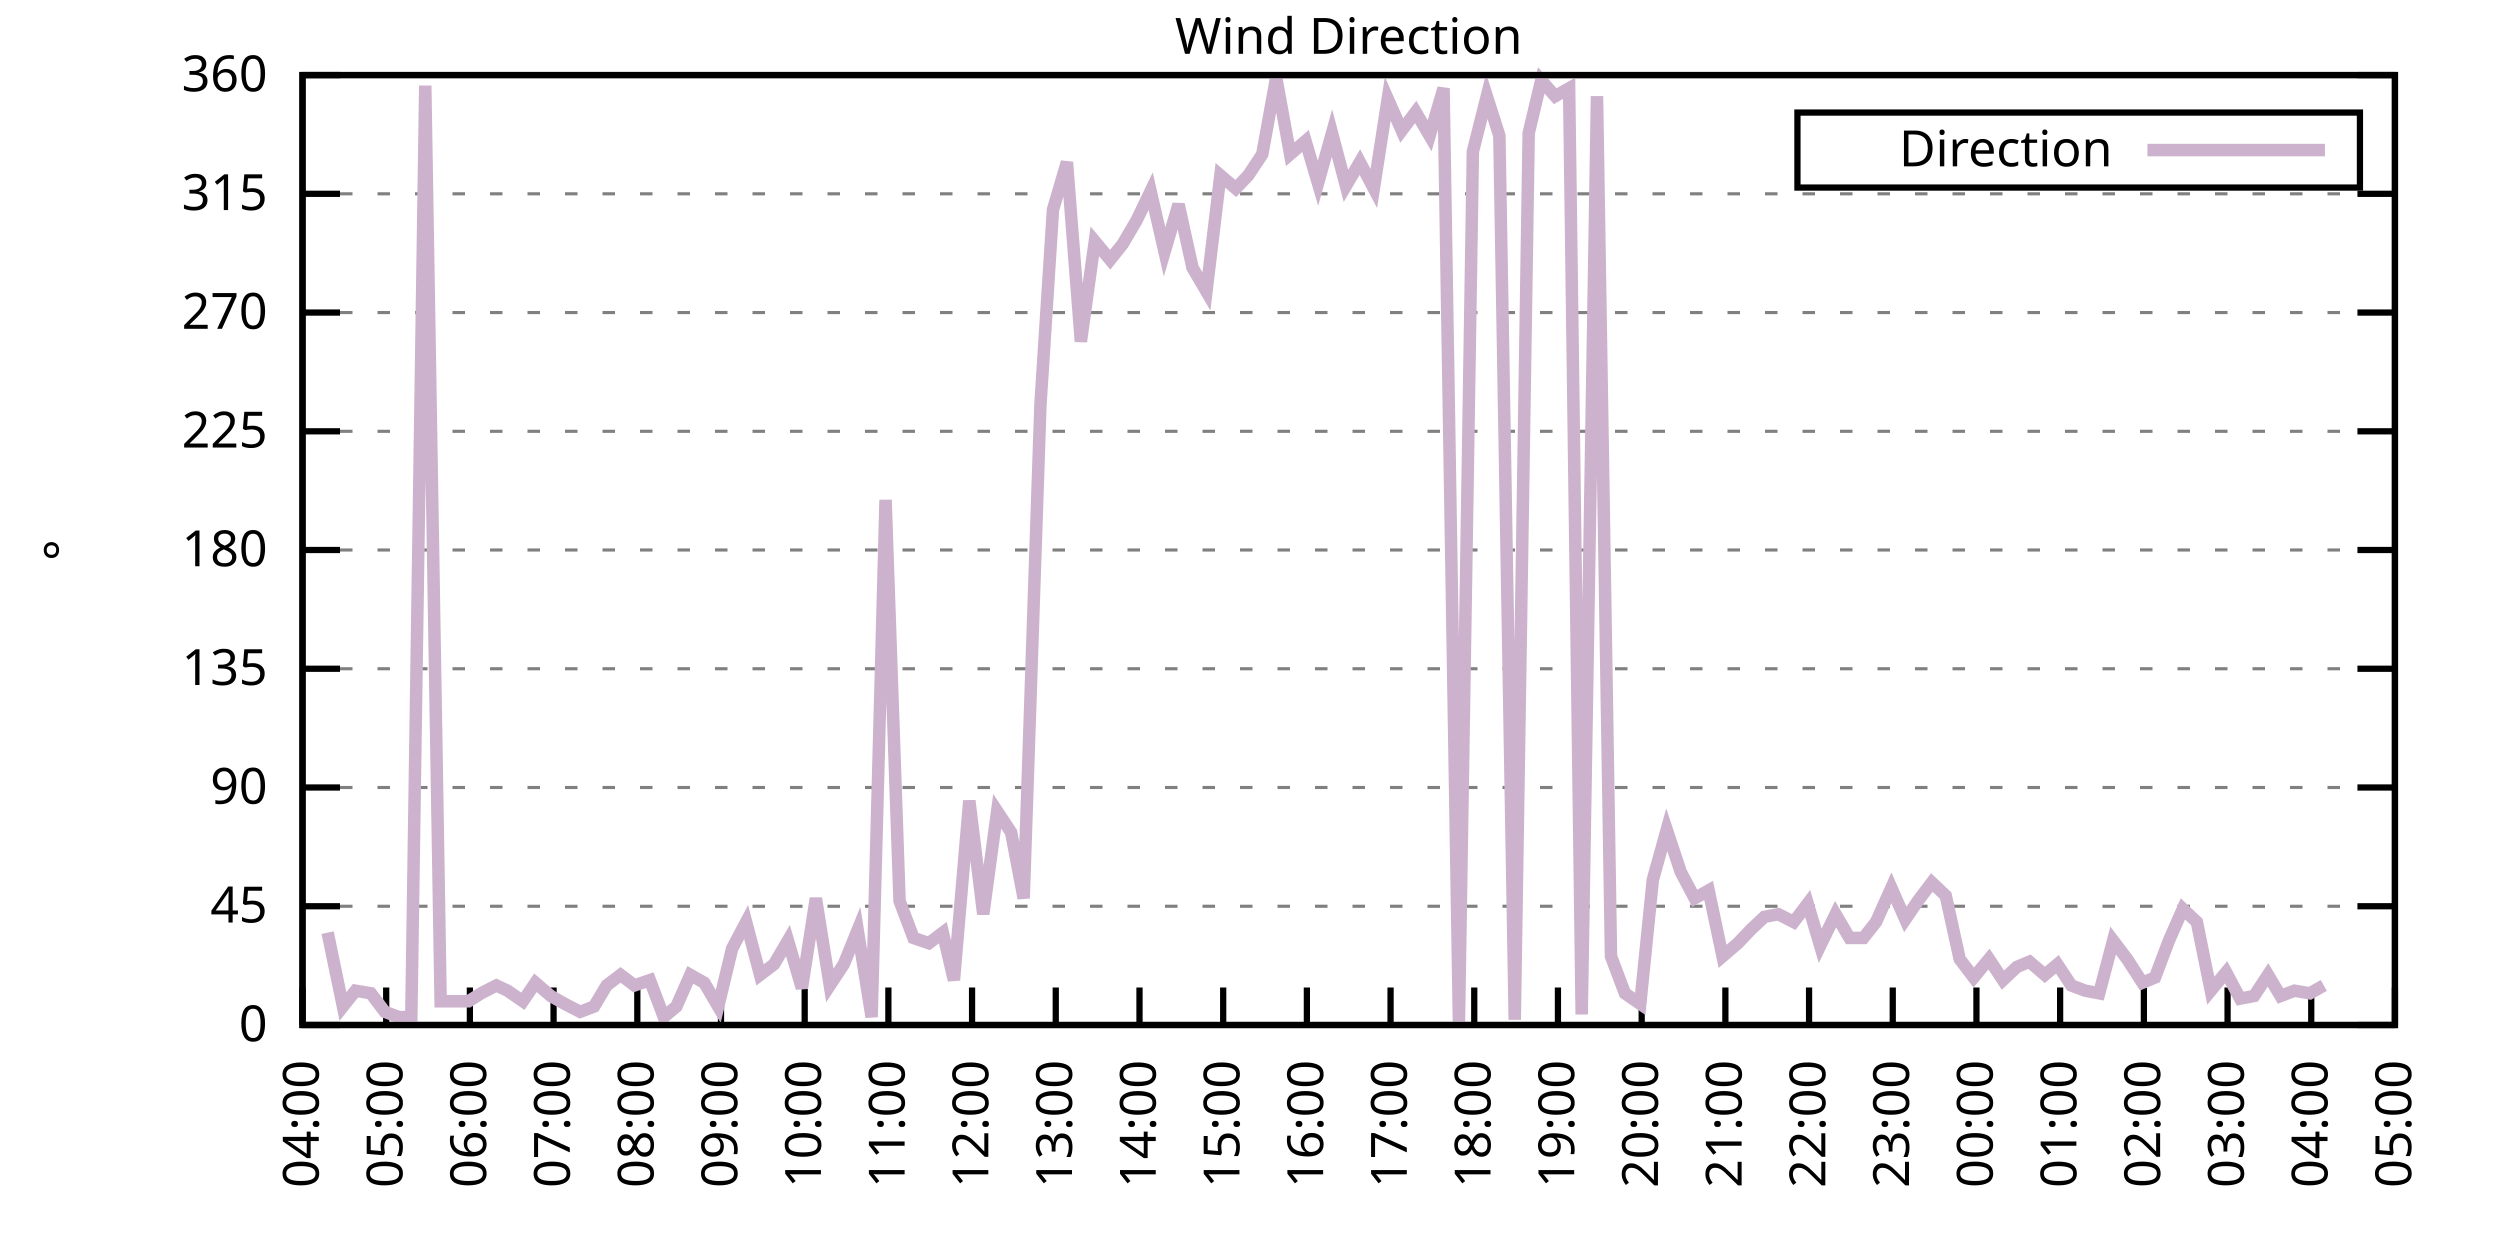
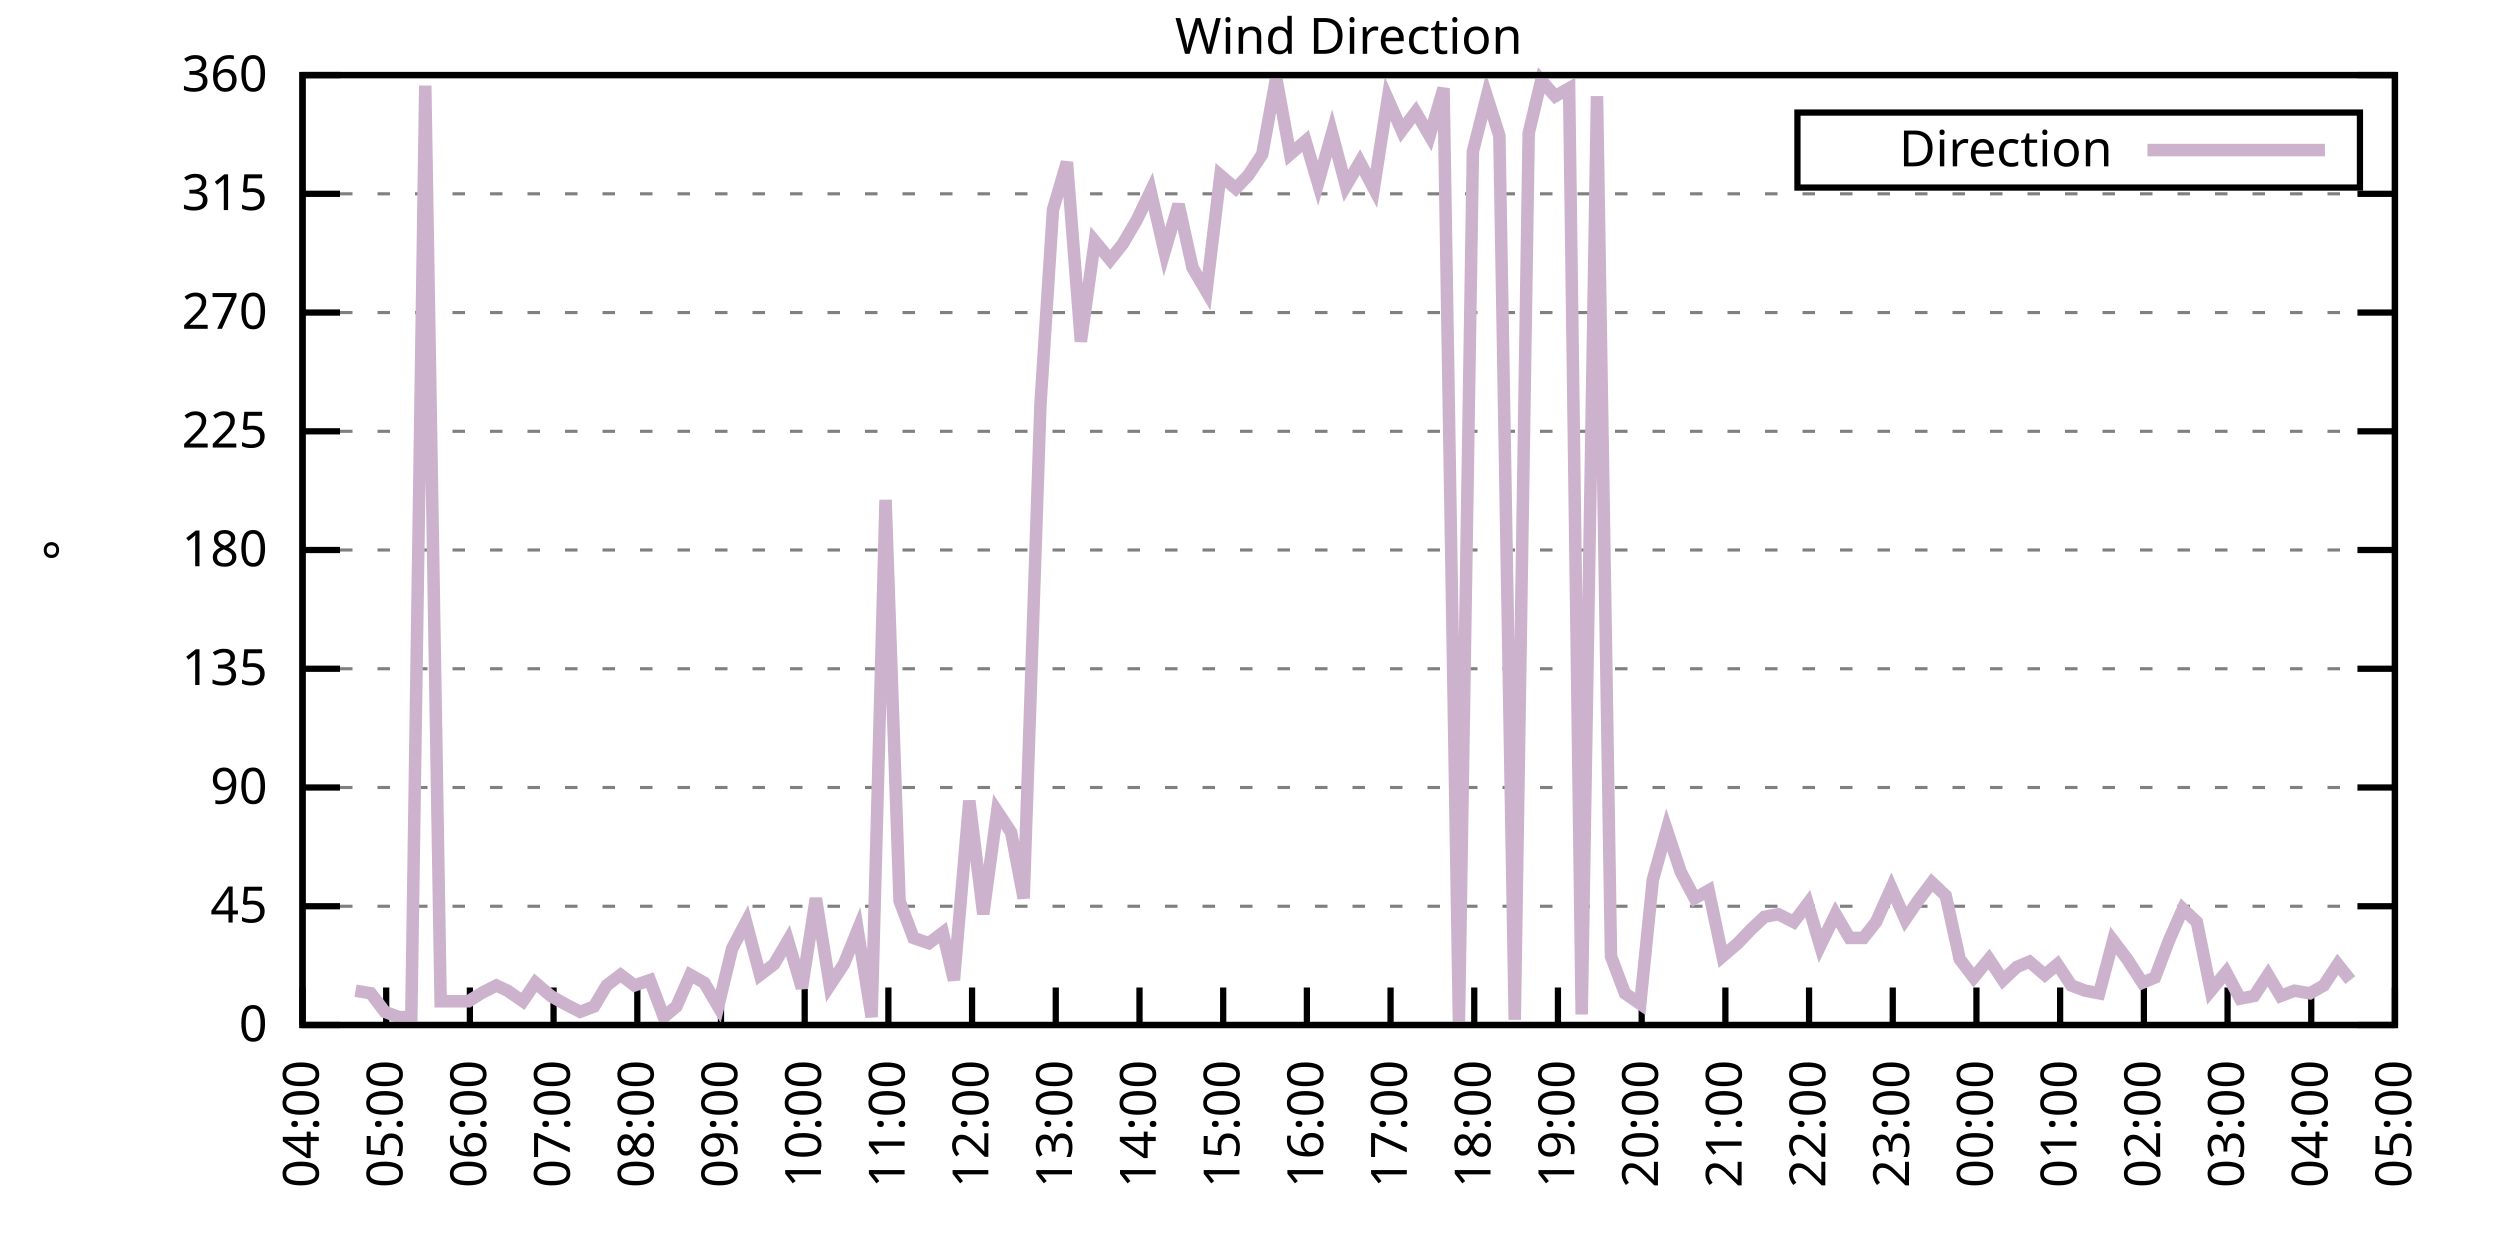
<svg xmlns="http://www.w3.org/2000/svg" xmlns:xlink="http://www.w3.org/1999/xlink" width="400" height="200" viewBox="0 0 400 200">
  <g id="gnuplot_canvas">
    <rect x="0" y="0" width="400" height="200" fill="none" />
    <defs>
      <circle id="gpDot" r="0.5" stroke-width="0.5" stroke="currentColor" />
      <path id="gpPt0" stroke-width="0.333" stroke="currentColor" d="M-1,0 h2 M0,-1 v2" />
      <path id="gpPt1" stroke-width="0.333" stroke="currentColor" d="M-1,-1 L1,1 M1,-1 L-1,1" />
      <path id="gpPt2" stroke-width="0.333" stroke="currentColor" d="M-1,0 L1,0 M0,-1 L0,1 M-1,-1 L1,1 M-1,1 L1,-1" />
      <rect id="gpPt3" stroke-width="0.333" stroke="currentColor" x="-1" y="-1" width="2" height="2" />
      <rect id="gpPt4" stroke-width="0.333" stroke="currentColor" fill="currentColor" x="-1" y="-1" width="2" height="2" />
      <circle id="gpPt5" stroke-width="0.333" stroke="currentColor" cx="0" cy="0" r="1" />
      <use xlink:href="#gpPt5" id="gpPt6" fill="currentColor" stroke="none" />
      <path id="gpPt7" stroke-width="0.333" stroke="currentColor" d="M0,-1.33 L-1.33,0.67 L1.33,0.67 z" />
      <use xlink:href="#gpPt7" id="gpPt8" fill="currentColor" stroke="none" />
      <use xlink:href="#gpPt7" id="gpPt9" stroke="currentColor" transform="rotate(180)" />
      <use xlink:href="#gpPt9" id="gpPt10" fill="currentColor" stroke="none" />
      <use xlink:href="#gpPt3" id="gpPt11" stroke="currentColor" transform="rotate(45)" />
      <use xlink:href="#gpPt11" id="gpPt12" fill="currentColor" stroke="none" />
      <path id="gpPt13" stroke-width="0.333" stroke="currentColor" d="M0,1.330 L1.265,0.411 L0.782,-1.067 L-0.782,-1.076 L-1.265,0.411 z" />
      <use xlink:href="#gpPt13" id="gpPt14" fill="currentColor" stroke="none" />
      <filter id="textbox" filterUnits="objectBoundingBox" x="0" y="0" height="1" width="1">
        <feFlood flood-color="white" flood-opacity="1" result="bgnd" />
        <feComposite in="SourceGraphic" in2="bgnd" operator="atop" />
      </filter>
      <filter id="greybox" filterUnits="objectBoundingBox" x="0" y="0" height="1" width="1">
        <feFlood flood-color="lightgrey" flood-opacity="1" result="grey" />
        <feComposite in="SourceGraphic" in2="grey" operator="atop" />
      </filter>
    </defs>
    <g fill="none" color="white" stroke="currentColor" stroke-width="1.00" stroke-linecap="butt" stroke-linejoin="miter">
</g>
    <g fill="none" color="black" stroke="currentColor" stroke-width="1.00" stroke-linecap="butt" stroke-linejoin="miter">
      <g stroke="none" shape-rendering="crispEdges">
        <polygon fill="rgb(255, 255, 255)" points="48.40,164.00 383.18,164.00 383.18,12.02 48.40,12.02 " />
      </g>
    </g>
    <g fill="none" color="black" stroke="currentColor" stroke-width="1.00" stroke-linecap="butt" stroke-linejoin="miter">
</g>
    <g fill="none" color="black" stroke="black" stroke-width="0.50" stroke-linecap="butt" stroke-linejoin="miter">
</g>
    <g fill="none" color="gray" stroke="currentColor" stroke-width="0.50" stroke-linecap="butt" stroke-linejoin="miter">
      <path stroke="gray" stroke-dasharray="2,4" class="gridline" d="M48.40,164.00 L383.19,164.00  " />
    </g>
    <g fill="none" color="gray" stroke="gray" stroke-width="1.00" stroke-linecap="butt" stroke-linejoin="miter">
</g>
    <g fill="none" color="black" stroke="currentColor" stroke-width="1.00" stroke-linecap="butt" stroke-linejoin="miter">
      <path stroke="black" d="M48.40,164.00 L54.40,164.00 M383.19,164.00 L377.19,164.00  " />
      <g transform="translate(42.80,166.60)" stroke="none" fill="black" font-family="Sans" font-size="8.00" text-anchor="end">
        <text>
          <tspan font-family="Sans"> 0</tspan>
        </text>
      </g>
    </g>
    <g fill="none" color="black" stroke="currentColor" stroke-width="1.00" stroke-linecap="butt" stroke-linejoin="miter">
</g>
    <g fill="none" color="black" stroke="black" stroke-width="0.50" stroke-linecap="butt" stroke-linejoin="miter">
</g>
    <g fill="none" color="gray" stroke="currentColor" stroke-width="0.50" stroke-linecap="butt" stroke-linejoin="miter">
      <path stroke="gray" stroke-dasharray="2,4" class="gridline" d="M48.40,145.00 L383.19,145.00  " />
    </g>
    <g fill="none" color="gray" stroke="gray" stroke-width="1.00" stroke-linecap="butt" stroke-linejoin="miter">
</g>
    <g fill="none" color="black" stroke="currentColor" stroke-width="1.00" stroke-linecap="butt" stroke-linejoin="miter">
      <path stroke="black" d="M48.40,145.00 L54.40,145.00 M383.19,145.00 L377.19,145.00  " />
      <g transform="translate(42.80,147.60)" stroke="none" fill="black" font-family="Sans" font-size="8.00" text-anchor="end">
        <text>
          <tspan font-family="Sans"> 45</tspan>
        </text>
      </g>
    </g>
    <g fill="none" color="black" stroke="currentColor" stroke-width="1.00" stroke-linecap="butt" stroke-linejoin="miter">
</g>
    <g fill="none" color="black" stroke="black" stroke-width="0.50" stroke-linecap="butt" stroke-linejoin="miter">
</g>
    <g fill="none" color="gray" stroke="currentColor" stroke-width="0.50" stroke-linecap="butt" stroke-linejoin="miter">
      <path stroke="gray" stroke-dasharray="2,4" class="gridline" d="M48.40,126.00 L383.19,126.00  " />
    </g>
    <g fill="none" color="gray" stroke="gray" stroke-width="1.00" stroke-linecap="butt" stroke-linejoin="miter">
</g>
    <g fill="none" color="black" stroke="currentColor" stroke-width="1.00" stroke-linecap="butt" stroke-linejoin="miter">
      <path stroke="black" d="M48.40,126.00 L54.40,126.00 M383.19,126.00 L377.19,126.00  " />
      <g transform="translate(42.80,128.60)" stroke="none" fill="black" font-family="Sans" font-size="8.00" text-anchor="end">
        <text>
          <tspan font-family="Sans"> 90</tspan>
        </text>
      </g>
    </g>
    <g fill="none" color="black" stroke="currentColor" stroke-width="1.00" stroke-linecap="butt" stroke-linejoin="miter">
</g>
    <g fill="none" color="black" stroke="black" stroke-width="0.50" stroke-linecap="butt" stroke-linejoin="miter">
</g>
    <g fill="none" color="gray" stroke="currentColor" stroke-width="0.50" stroke-linecap="butt" stroke-linejoin="miter">
      <path stroke="gray" stroke-dasharray="2,4" class="gridline" d="M48.40,107.00 L383.19,107.00  " />
    </g>
    <g fill="none" color="gray" stroke="gray" stroke-width="1.00" stroke-linecap="butt" stroke-linejoin="miter">
</g>
    <g fill="none" color="black" stroke="currentColor" stroke-width="1.00" stroke-linecap="butt" stroke-linejoin="miter">
      <path stroke="black" d="M48.40,107.00 L54.40,107.00 M383.19,107.00 L377.19,107.00  " />
      <g transform="translate(42.80,109.60)" stroke="none" fill="black" font-family="Sans" font-size="8.00" text-anchor="end">
        <text>
          <tspan font-family="Sans"> 135</tspan>
        </text>
      </g>
    </g>
    <g fill="none" color="black" stroke="currentColor" stroke-width="1.00" stroke-linecap="butt" stroke-linejoin="miter">
</g>
    <g fill="none" color="black" stroke="black" stroke-width="0.50" stroke-linecap="butt" stroke-linejoin="miter">
</g>
    <g fill="none" color="gray" stroke="currentColor" stroke-width="0.50" stroke-linecap="butt" stroke-linejoin="miter">
      <path stroke="gray" stroke-dasharray="2,4" class="gridline" d="M48.40,88.00 L383.19,88.00  " />
    </g>
    <g fill="none" color="gray" stroke="gray" stroke-width="1.00" stroke-linecap="butt" stroke-linejoin="miter">
</g>
    <g fill="none" color="black" stroke="currentColor" stroke-width="1.00" stroke-linecap="butt" stroke-linejoin="miter">
      <path stroke="black" d="M48.40,88.00 L54.40,88.00 M383.19,88.00 L377.19,88.00  " />
      <g transform="translate(42.80,90.60)" stroke="none" fill="black" font-family="Sans" font-size="8.00" text-anchor="end">
        <text>
          <tspan font-family="Sans"> 180</tspan>
        </text>
      </g>
    </g>
    <g fill="none" color="black" stroke="currentColor" stroke-width="1.00" stroke-linecap="butt" stroke-linejoin="miter">
</g>
    <g fill="none" color="black" stroke="black" stroke-width="0.50" stroke-linecap="butt" stroke-linejoin="miter">
</g>
    <g fill="none" color="gray" stroke="currentColor" stroke-width="0.50" stroke-linecap="butt" stroke-linejoin="miter">
      <path stroke="gray" stroke-dasharray="2,4" class="gridline" d="M48.40,69.01 L383.19,69.01  " />
    </g>
    <g fill="none" color="gray" stroke="gray" stroke-width="1.00" stroke-linecap="butt" stroke-linejoin="miter">
</g>
    <g fill="none" color="black" stroke="currentColor" stroke-width="1.00" stroke-linecap="butt" stroke-linejoin="miter">
      <path stroke="black" d="M48.40,69.01 L54.40,69.01 M383.19,69.01 L377.19,69.01  " />
      <g transform="translate(42.80,71.61)" stroke="none" fill="black" font-family="Sans" font-size="8.00" text-anchor="end">
        <text>
          <tspan font-family="Sans"> 225</tspan>
        </text>
      </g>
    </g>
    <g fill="none" color="black" stroke="currentColor" stroke-width="1.00" stroke-linecap="butt" stroke-linejoin="miter">
</g>
    <g fill="none" color="black" stroke="black" stroke-width="0.50" stroke-linecap="butt" stroke-linejoin="miter">
</g>
    <g fill="none" color="gray" stroke="currentColor" stroke-width="0.50" stroke-linecap="butt" stroke-linejoin="miter">
      <path stroke="gray" stroke-dasharray="2,4" class="gridline" d="M48.40,50.01 L383.19,50.01  " />
    </g>
    <g fill="none" color="gray" stroke="gray" stroke-width="1.00" stroke-linecap="butt" stroke-linejoin="miter">
</g>
    <g fill="none" color="black" stroke="currentColor" stroke-width="1.00" stroke-linecap="butt" stroke-linejoin="miter">
      <path stroke="black" d="M48.40,50.01 L54.40,50.01 M383.19,50.01 L377.19,50.01  " />
      <g transform="translate(42.80,52.61)" stroke="none" fill="black" font-family="Sans" font-size="8.00" text-anchor="end">
        <text>
          <tspan font-family="Sans"> 270</tspan>
        </text>
      </g>
    </g>
    <g fill="none" color="black" stroke="currentColor" stroke-width="1.00" stroke-linecap="butt" stroke-linejoin="miter">
</g>
    <g fill="none" color="black" stroke="black" stroke-width="0.50" stroke-linecap="butt" stroke-linejoin="miter">
</g>
    <g fill="none" color="gray" stroke="currentColor" stroke-width="0.50" stroke-linecap="butt" stroke-linejoin="miter">
      <path stroke="gray" stroke-dasharray="2,4" class="gridline" d="M48.40,31.01 L383.19,31.01  " />
    </g>
    <g fill="none" color="gray" stroke="gray" stroke-width="1.00" stroke-linecap="butt" stroke-linejoin="miter">
</g>
    <g fill="none" color="black" stroke="currentColor" stroke-width="1.00" stroke-linecap="butt" stroke-linejoin="miter">
      <path stroke="black" d="M48.40,31.01 L54.40,31.01 M383.19,31.01 L377.19,31.01  " />
      <g transform="translate(42.80,33.61)" stroke="none" fill="black" font-family="Sans" font-size="8.00" text-anchor="end">
        <text>
          <tspan font-family="Sans"> 315</tspan>
        </text>
      </g>
    </g>
    <g fill="none" color="black" stroke="currentColor" stroke-width="1.00" stroke-linecap="butt" stroke-linejoin="miter">
</g>
    <g fill="none" color="black" stroke="black" stroke-width="0.50" stroke-linecap="butt" stroke-linejoin="miter">
</g>
    <g fill="none" color="gray" stroke="currentColor" stroke-width="0.50" stroke-linecap="butt" stroke-linejoin="miter">
      <path stroke="gray" stroke-dasharray="2,4" class="gridline" d="M48.40,12.01 L383.19,12.01  " />
    </g>
    <g fill="none" color="gray" stroke="gray" stroke-width="1.00" stroke-linecap="butt" stroke-linejoin="miter">
</g>
    <g fill="none" color="black" stroke="currentColor" stroke-width="1.00" stroke-linecap="butt" stroke-linejoin="miter">
      <path stroke="black" d="M48.40,12.01 L54.40,12.01 M383.19,12.01 L377.19,12.01  " />
      <g transform="translate(42.80,14.61)" stroke="none" fill="black" font-family="Sans" font-size="8.00" text-anchor="end">
        <text>
          <tspan font-family="Sans"> 360</tspan>
        </text>
      </g>
    </g>
    <g fill="none" color="black" stroke="currentColor" stroke-width="1.00" stroke-linecap="butt" stroke-linejoin="miter">
      <path stroke="black" d="M48.40,164.00 L48.40,158.00  " />
      <g transform="translate(51.00,169.60) rotate(270.00)" stroke="none" fill="black" font-family="Sans" font-size="8.00" text-anchor="end">
        <text>
          <tspan font-family="Sans">04:00</tspan>
        </text>
      </g>
    </g>
    <g fill="none" color="black" stroke="currentColor" stroke-width="1.00" stroke-linecap="butt" stroke-linejoin="miter">
      <path stroke="black" d="M61.79,164.00 L61.79,158.00  " />
      <g transform="translate(64.39,169.60) rotate(270.00)" stroke="none" fill="black" font-family="Sans" font-size="8.00" text-anchor="end">
        <text>
          <tspan font-family="Sans">05:00</tspan>
        </text>
      </g>
    </g>
    <g fill="none" color="black" stroke="currentColor" stroke-width="1.00" stroke-linecap="butt" stroke-linejoin="miter">
      <path stroke="black" d="M75.18,164.00 L75.18,158.00  " />
      <g transform="translate(77.78,169.60) rotate(270.00)" stroke="none" fill="black" font-family="Sans" font-size="8.00" text-anchor="end">
        <text>
          <tspan font-family="Sans">06:00</tspan>
        </text>
      </g>
    </g>
    <g fill="none" color="black" stroke="currentColor" stroke-width="1.00" stroke-linecap="butt" stroke-linejoin="miter">
      <path stroke="black" d="M88.57,164.00 L88.57,158.00  " />
      <g transform="translate(91.17,169.60) rotate(270.00)" stroke="none" fill="black" font-family="Sans" font-size="8.00" text-anchor="end">
        <text>
          <tspan font-family="Sans">07:00</tspan>
        </text>
      </g>
    </g>
    <g fill="none" color="black" stroke="currentColor" stroke-width="1.00" stroke-linecap="butt" stroke-linejoin="miter">
      <path stroke="black" d="M101.97,164.00 L101.97,158.00  " />
      <g transform="translate(104.57,169.60) rotate(270.00)" stroke="none" fill="black" font-family="Sans" font-size="8.00" text-anchor="end">
        <text>
          <tspan font-family="Sans">08:00</tspan>
        </text>
      </g>
    </g>
    <g fill="none" color="black" stroke="currentColor" stroke-width="1.00" stroke-linecap="butt" stroke-linejoin="miter">
      <path stroke="black" d="M115.36,164.00 L115.36,158.00  " />
      <g transform="translate(117.96,169.60) rotate(270.00)" stroke="none" fill="black" font-family="Sans" font-size="8.00" text-anchor="end">
        <text>
          <tspan font-family="Sans">09:00</tspan>
        </text>
      </g>
    </g>
    <g fill="none" color="black" stroke="currentColor" stroke-width="1.00" stroke-linecap="butt" stroke-linejoin="miter">
      <path stroke="black" d="M128.75,164.00 L128.75,158.00  " />
      <g transform="translate(131.35,169.60) rotate(270.00)" stroke="none" fill="black" font-family="Sans" font-size="8.00" text-anchor="end">
        <text>
          <tspan font-family="Sans">10:00</tspan>
        </text>
      </g>
    </g>
    <g fill="none" color="black" stroke="currentColor" stroke-width="1.00" stroke-linecap="butt" stroke-linejoin="miter">
      <path stroke="black" d="M142.14,164.00 L142.14,158.00  " />
      <g transform="translate(144.74,169.60) rotate(270.00)" stroke="none" fill="black" font-family="Sans" font-size="8.00" text-anchor="end">
        <text>
          <tspan font-family="Sans">11:00</tspan>
        </text>
      </g>
    </g>
    <g fill="none" color="black" stroke="currentColor" stroke-width="1.00" stroke-linecap="butt" stroke-linejoin="miter">
      <path stroke="black" d="M155.53,164.00 L155.53,158.00  " />
      <g transform="translate(158.13,169.60) rotate(270.00)" stroke="none" fill="black" font-family="Sans" font-size="8.00" text-anchor="end">
        <text>
          <tspan font-family="Sans">12:00</tspan>
        </text>
      </g>
    </g>
    <g fill="none" color="black" stroke="currentColor" stroke-width="1.00" stroke-linecap="butt" stroke-linejoin="miter">
      <path stroke="black" d="M168.92,164.00 L168.92,158.00  " />
      <g transform="translate(171.52,169.60) rotate(270.00)" stroke="none" fill="black" font-family="Sans" font-size="8.00" text-anchor="end">
        <text>
          <tspan font-family="Sans">13:00</tspan>
        </text>
      </g>
    </g>
    <g fill="none" color="black" stroke="currentColor" stroke-width="1.00" stroke-linecap="butt" stroke-linejoin="miter">
      <path stroke="black" d="M182.32,164.00 L182.32,158.00  " />
      <g transform="translate(184.92,169.60) rotate(270.00)" stroke="none" fill="black" font-family="Sans" font-size="8.00" text-anchor="end">
        <text>
          <tspan font-family="Sans">14:00</tspan>
        </text>
      </g>
    </g>
    <g fill="none" color="black" stroke="currentColor" stroke-width="1.00" stroke-linecap="butt" stroke-linejoin="miter">
      <path stroke="black" d="M195.71,164.00 L195.71,158.00  " />
      <g transform="translate(198.31,169.60) rotate(270.00)" stroke="none" fill="black" font-family="Sans" font-size="8.00" text-anchor="end">
        <text>
          <tspan font-family="Sans">15:00</tspan>
        </text>
      </g>
    </g>
    <g fill="none" color="black" stroke="currentColor" stroke-width="1.00" stroke-linecap="butt" stroke-linejoin="miter">
      <path stroke="black" d="M209.10,164.00 L209.10,158.00  " />
      <g transform="translate(211.70,169.60) rotate(270.00)" stroke="none" fill="black" font-family="Sans" font-size="8.00" text-anchor="end">
        <text>
          <tspan font-family="Sans">16:00</tspan>
        </text>
      </g>
    </g>
    <g fill="none" color="black" stroke="currentColor" stroke-width="1.00" stroke-linecap="butt" stroke-linejoin="miter">
      <path stroke="black" d="M222.49,164.00 L222.49,158.00  " />
      <g transform="translate(225.09,169.60) rotate(270.00)" stroke="none" fill="black" font-family="Sans" font-size="8.00" text-anchor="end">
        <text>
          <tspan font-family="Sans">17:00</tspan>
        </text>
      </g>
    </g>
    <g fill="none" color="black" stroke="currentColor" stroke-width="1.00" stroke-linecap="butt" stroke-linejoin="miter">
      <path stroke="black" d="M235.88,164.00 L235.88,158.00  " />
      <g transform="translate(238.48,169.60) rotate(270.00)" stroke="none" fill="black" font-family="Sans" font-size="8.00" text-anchor="end">
        <text>
          <tspan font-family="Sans">18:00</tspan>
        </text>
      </g>
    </g>
    <g fill="none" color="black" stroke="currentColor" stroke-width="1.00" stroke-linecap="butt" stroke-linejoin="miter">
      <path stroke="black" d="M249.27,164.00 L249.27,158.00  " />
      <g transform="translate(251.87,169.60) rotate(270.00)" stroke="none" fill="black" font-family="Sans" font-size="8.00" text-anchor="end">
        <text>
          <tspan font-family="Sans">19:00</tspan>
        </text>
      </g>
    </g>
    <g fill="none" color="black" stroke="currentColor" stroke-width="1.00" stroke-linecap="butt" stroke-linejoin="miter">
      <path stroke="black" d="M262.67,164.00 L262.67,158.00  " />
      <g transform="translate(265.27,169.60) rotate(270.00)" stroke="none" fill="black" font-family="Sans" font-size="8.00" text-anchor="end">
        <text>
          <tspan font-family="Sans">20:00</tspan>
        </text>
      </g>
    </g>
    <g fill="none" color="black" stroke="currentColor" stroke-width="1.00" stroke-linecap="butt" stroke-linejoin="miter">
      <path stroke="black" d="M276.06,164.00 L276.06,158.00  " />
      <g transform="translate(278.66,169.60) rotate(270.00)" stroke="none" fill="black" font-family="Sans" font-size="8.00" text-anchor="end">
        <text>
          <tspan font-family="Sans">21:00</tspan>
        </text>
      </g>
    </g>
    <g fill="none" color="black" stroke="currentColor" stroke-width="1.00" stroke-linecap="butt" stroke-linejoin="miter">
      <path stroke="black" d="M289.45,164.00 L289.45,158.00  " />
      <g transform="translate(292.05,169.60) rotate(270.00)" stroke="none" fill="black" font-family="Sans" font-size="8.00" text-anchor="end">
        <text>
          <tspan font-family="Sans">22:00</tspan>
        </text>
      </g>
    </g>
    <g fill="none" color="black" stroke="currentColor" stroke-width="1.00" stroke-linecap="butt" stroke-linejoin="miter">
      <path stroke="black" d="M302.84,164.00 L302.84,158.00  " />
      <g transform="translate(305.44,169.60) rotate(270.00)" stroke="none" fill="black" font-family="Sans" font-size="8.00" text-anchor="end">
        <text>
          <tspan font-family="Sans">23:00</tspan>
        </text>
      </g>
    </g>
    <g fill="none" color="black" stroke="currentColor" stroke-width="1.00" stroke-linecap="butt" stroke-linejoin="miter">
      <path stroke="black" d="M316.23,164.00 L316.23,158.00  " />
      <g transform="translate(318.83,169.60) rotate(270.00)" stroke="none" fill="black" font-family="Sans" font-size="8.00" text-anchor="end">
        <text>
          <tspan font-family="Sans">00:00</tspan>
        </text>
      </g>
    </g>
    <g fill="none" color="black" stroke="currentColor" stroke-width="1.00" stroke-linecap="butt" stroke-linejoin="miter">
      <path stroke="black" d="M329.62,164.00 L329.62,158.00  " />
      <g transform="translate(332.22,169.60) rotate(270.00)" stroke="none" fill="black" font-family="Sans" font-size="8.00" text-anchor="end">
        <text>
          <tspan font-family="Sans">01:00</tspan>
        </text>
      </g>
    </g>
    <g fill="none" color="black" stroke="currentColor" stroke-width="1.00" stroke-linecap="butt" stroke-linejoin="miter">
      <path stroke="black" d="M343.02,164.00 L343.02,158.00  " />
      <g transform="translate(345.62,169.60) rotate(270.00)" stroke="none" fill="black" font-family="Sans" font-size="8.00" text-anchor="end">
        <text>
          <tspan font-family="Sans">02:00</tspan>
        </text>
      </g>
    </g>
    <g fill="none" color="black" stroke="currentColor" stroke-width="1.00" stroke-linecap="butt" stroke-linejoin="miter">
      <path stroke="black" d="M356.41,164.00 L356.41,158.00  " />
      <g transform="translate(359.01,169.60) rotate(270.00)" stroke="none" fill="black" font-family="Sans" font-size="8.00" text-anchor="end">
        <text>
          <tspan font-family="Sans">03:00</tspan>
        </text>
      </g>
    </g>
    <g fill="none" color="black" stroke="currentColor" stroke-width="1.00" stroke-linecap="butt" stroke-linejoin="miter">
      <path stroke="black" d="M369.80,164.00 L369.80,158.00  " />
      <g transform="translate(372.40,169.60) rotate(270.00)" stroke="none" fill="black" font-family="Sans" font-size="8.00" text-anchor="end">
        <text>
          <tspan font-family="Sans">04:00</tspan>
        </text>
      </g>
    </g>
    <g fill="none" color="black" stroke="currentColor" stroke-width="1.00" stroke-linecap="butt" stroke-linejoin="miter">
      <path stroke="black" d="M383.19,164.00 L383.19,158.00  " />
      <g transform="translate(385.79,169.60) rotate(270.00)" stroke="none" fill="black" font-family="Sans" font-size="8.00" text-anchor="end">
        <text>
          <tspan font-family="Sans">05:00</tspan>
        </text>
      </g>
    </g>
    <g fill="none" color="black" stroke="currentColor" stroke-width="1.00" stroke-linecap="butt" stroke-linejoin="miter">
</g>
    <g fill="none" color="black" stroke="currentColor" stroke-width="1.00" stroke-linecap="butt" stroke-linejoin="miter">
      <path stroke="black" d="M48.40,12.01 L48.40,164.00 L383.19,164.00 L383.19,12.01 L48.40,12.01 Z  " />
    </g>
    <g fill="none" color="black" stroke="currentColor" stroke-width="1.00" stroke-linecap="butt" stroke-linejoin="miter">
</g>
    <g fill="none" color="black" stroke="currentColor" stroke-width="1.00" stroke-linecap="butt" stroke-linejoin="miter">
      <path stroke="black" d="M287.59,30.01 L287.59,18.01 L377.59,18.01 L377.59,30.01 L287.59,30.01 Z  " />
    </g>
    <g id="Wind_direction_plot_1">
      <g fill="none" color="white" stroke="black" stroke-width="2.00" stroke-linecap="butt" stroke-linejoin="miter">
</g>
      <g fill="none" color="black" stroke="currentColor" stroke-width="2.00" stroke-linecap="butt" stroke-linejoin="miter">
        <g transform="translate(337.99,26.61)" stroke="none" fill="black" font-family="Sans" font-size="8.00" text-anchor="end">
          <text>
            <tspan font-family="Sans">Direction</tspan>
          </text>
        </g>
      </g>
      <g fill="none" color="black" stroke="currentColor" stroke-width="2.00" stroke-linecap="butt" stroke-linejoin="miter">
-         <path stroke="rgb(204, 178, 204)" d="M343.59,24.01 L371.99,24.01 M52.42,149.22 L54.87,161.04 L56.88,158.51 L59.34,158.93 L61.57,161.89 L63.80,162.73   L65.81,162.73 L68.04,13.70 L70.50,160.20 L72.73,160.20 L74.96,160.20 L76.97,158.93 L79.42,157.67 L81.21,158.51   L83.66,160.20 L85.67,157.24 L88.13,159.36 L90.36,160.62 L92.82,161.89 L95.05,161.04 L97.06,157.67 L99.29,155.98   L101.52,157.67 L103.98,156.82 L106.21,162.73 L108.22,161.04 L110.45,155.98 L112.68,157.24 L114.91,161.04 L117.14,151.76   L119.38,147.53 L121.61,155.98 L123.84,154.29 L126.07,150.49 L128.30,158.09 L130.54,143.73 L132.77,157.67 L135.00,154.29   L137.23,148.80 L139.46,162.73 L141.69,79.98 L143.93,144.16 L146.16,150.07 L148.61,150.91 L150.85,149.22 L152.63,156.82   L155.09,128.11 L157.32,146.27 L159.55,129.80 L161.78,133.18 L163.79,143.73 L166.47,64.78 L168.48,33.54 L170.71,25.94   L172.94,54.65 L175.17,38.61 L177.63,41.56 L179.64,39.03 L181.87,35.23 L184.10,30.59 L186.33,40.30 L188.57,32.70   L190.80,42.83 L193.03,46.63 L195.26,28.05 L197.72,30.16 L199.73,28.05 L201.96,24.68 L204.19,12.43 L206.42,24.68   L208.88,22.56 L210.88,29.32 L213.12,21.30 L215.35,29.74 L217.58,25.94 L219.81,30.16 L222.04,15.81 L224.28,20.88   L226.51,17.92 L228.74,21.72 L230.97,14.12 L233.43,163.58 L235.66,24.25 L237.89,15.39 L239.90,21.72 L242.36,163.16   L244.59,21.30 L246.60,12.85 L248.83,15.39 L251.06,14.12 L253.07,162.31 L255.52,15.39 L257.76,153.02 L259.99,158.93   L262.44,160.62 L264.45,140.78 L266.68,132.76 L268.92,139.51 L271.15,143.73 L273.38,142.47 L275.61,153.02 L278.07,150.91   L280.07,148.80 L282.31,146.69 L284.54,146.27 L286.99,147.53 L289.23,144.58 L291.23,151.33 L293.69,146.27 L295.92,150.07   L298.15,150.07 L300.16,147.53 L302.62,142.05 L304.85,147.11 L306.86,144.16 L309.09,141.20 L311.32,143.31 L313.55,153.45   L315.79,156.40 L318.24,153.45 L320.47,156.82 L322.70,154.71 L324.71,153.87 L327.17,155.98 L329.18,154.29 L331.41,157.67   L333.64,158.51 L335.87,158.93 L338.10,150.49 L340.34,153.45 L342.79,157.24 L344.80,156.40 L347.03,150.49 L349.26,145.42   L351.50,147.53 L353.73,158.51 L356.18,155.56 L358.42,159.78 L360.65,159.36 L362.88,155.98 L364.89,159.36 L367.12,158.51   L369.58,158.93 L371.81,157.67  " />
+         <path stroke="rgb(204, 178, 204)" d="M343.59,24.01 L371.99,24.01 M56.88,158.51 L59.34,158.93 L61.57,161.89 L63.80,162.73 L65.81,162.73 L68.04,13.70   L70.50,160.20 L72.73,160.20 L74.96,160.20 L76.97,158.93 L79.42,157.67 L81.21,158.51 L83.66,160.20 L85.67,157.24   L88.13,159.36 L90.36,160.62 L92.82,161.89 L95.05,161.04 L97.06,157.67 L99.29,155.98 L101.52,157.67 L103.98,156.82   L106.21,162.73 L108.22,161.04 L110.45,155.98 L112.68,157.24 L114.91,161.04 L117.14,151.76 L119.38,147.53 L121.61,155.98   L123.84,154.29 L126.07,150.49 L128.30,158.09 L130.54,143.73 L132.77,157.67 L135.00,154.29 L137.23,148.80 L139.46,162.73   L141.69,79.98 L143.93,144.16 L146.16,150.07 L148.61,150.91 L150.85,149.22 L152.63,156.82 L155.09,128.11 L157.32,146.27   L159.55,129.80 L161.78,133.18 L163.79,143.73 L166.47,64.78 L168.48,33.54 L170.71,25.94 L172.94,54.65 L175.17,38.61   L177.63,41.56 L179.64,39.03 L181.87,35.23 L184.10,30.59 L186.33,40.30 L188.57,32.70 L190.80,42.83 L193.03,46.63   L195.26,28.05 L197.72,30.16 L199.73,28.05 L201.96,24.68 L204.19,12.43 L206.42,24.68 L208.88,22.56 L210.88,29.32   L213.12,21.30 L215.35,29.74 L217.58,25.94 L219.81,30.16 L222.04,15.81 L224.28,20.88 L226.51,17.92 L228.74,21.72   L230.97,14.12 L233.43,163.58 L235.66,24.25 L237.89,15.39 L239.90,21.72 L242.36,163.16 L244.59,21.30 L246.60,12.85   L248.83,15.39 L251.06,14.12 L253.07,162.31 L255.52,15.39 L257.76,153.02 L259.99,158.93 L262.44,160.62 L264.45,140.78   L266.68,132.76 L268.92,139.51 L271.15,143.73 L273.38,142.47 L275.61,153.02 L278.07,150.91 L280.07,148.80 L282.31,146.69   L284.54,146.27 L286.99,147.53 L289.23,144.58 L291.23,151.33 L293.69,146.27 L295.92,150.07 L298.15,150.07 L300.16,147.53   L302.62,142.05 L304.85,147.11 L306.86,144.16 L309.09,141.20 L311.32,143.31 L313.55,153.45 L315.79,156.40 L318.24,153.45   L320.47,156.82 L322.70,154.71 L324.71,153.87 L327.17,155.98 L329.18,154.29 L331.41,157.67 L333.64,158.51 L335.87,158.93   L338.10,150.49 L340.34,153.45 L342.79,157.24 L344.80,156.40 L347.03,150.49 L349.26,145.42 L351.50,147.53 L353.73,158.51   L356.18,155.56 L358.42,159.78 L360.65,159.36 L362.88,155.98 L364.89,159.36 L367.12,158.51 L369.58,158.93 L371.81,157.67   L374.04,154.29 L376.05,156.82  " />
      </g>
    </g>
    <g fill="none" color="black" stroke="currentColor" stroke-width="2.00" stroke-linecap="butt" stroke-linejoin="miter">
</g>
    <g fill="none" color="black" stroke="black" stroke-width="1.00" stroke-linecap="butt" stroke-linejoin="miter">
</g>
    <g fill="none" color="black" stroke="currentColor" stroke-width="1.00" stroke-linecap="butt" stroke-linejoin="miter">
      <path stroke="black" d="M48.40,12.01 L48.40,164.00 L383.19,164.00 L383.19,12.01 L48.40,12.01 Z  " />
      <g transform="translate(12.80,88.01) rotate(270.00)" stroke="none" fill="black" font-family="Sans" font-size="8.00" text-anchor="middle">
        <text>
          <tspan font-family="Sans">°</tspan>
        </text>
      </g>
    </g>
    <g fill="none" color="black" stroke="currentColor" stroke-width="1.00" stroke-linecap="butt" stroke-linejoin="miter">
</g>
    <g fill="none" color="black" stroke="currentColor" stroke-width="1.00" stroke-linecap="butt" stroke-linejoin="miter">
      <g transform="translate(215.79,8.61)" stroke="none" fill="black" font-family="Sans" font-size="8.00" text-anchor="middle">
        <text>
          <tspan font-family="Sans">Wind Direction</tspan>
        </text>
      </g>
    </g>
    <g fill="none" color="black" stroke="currentColor" stroke-width="1.00" stroke-linecap="butt" stroke-linejoin="miter">
</g>
  </g>
</svg>
